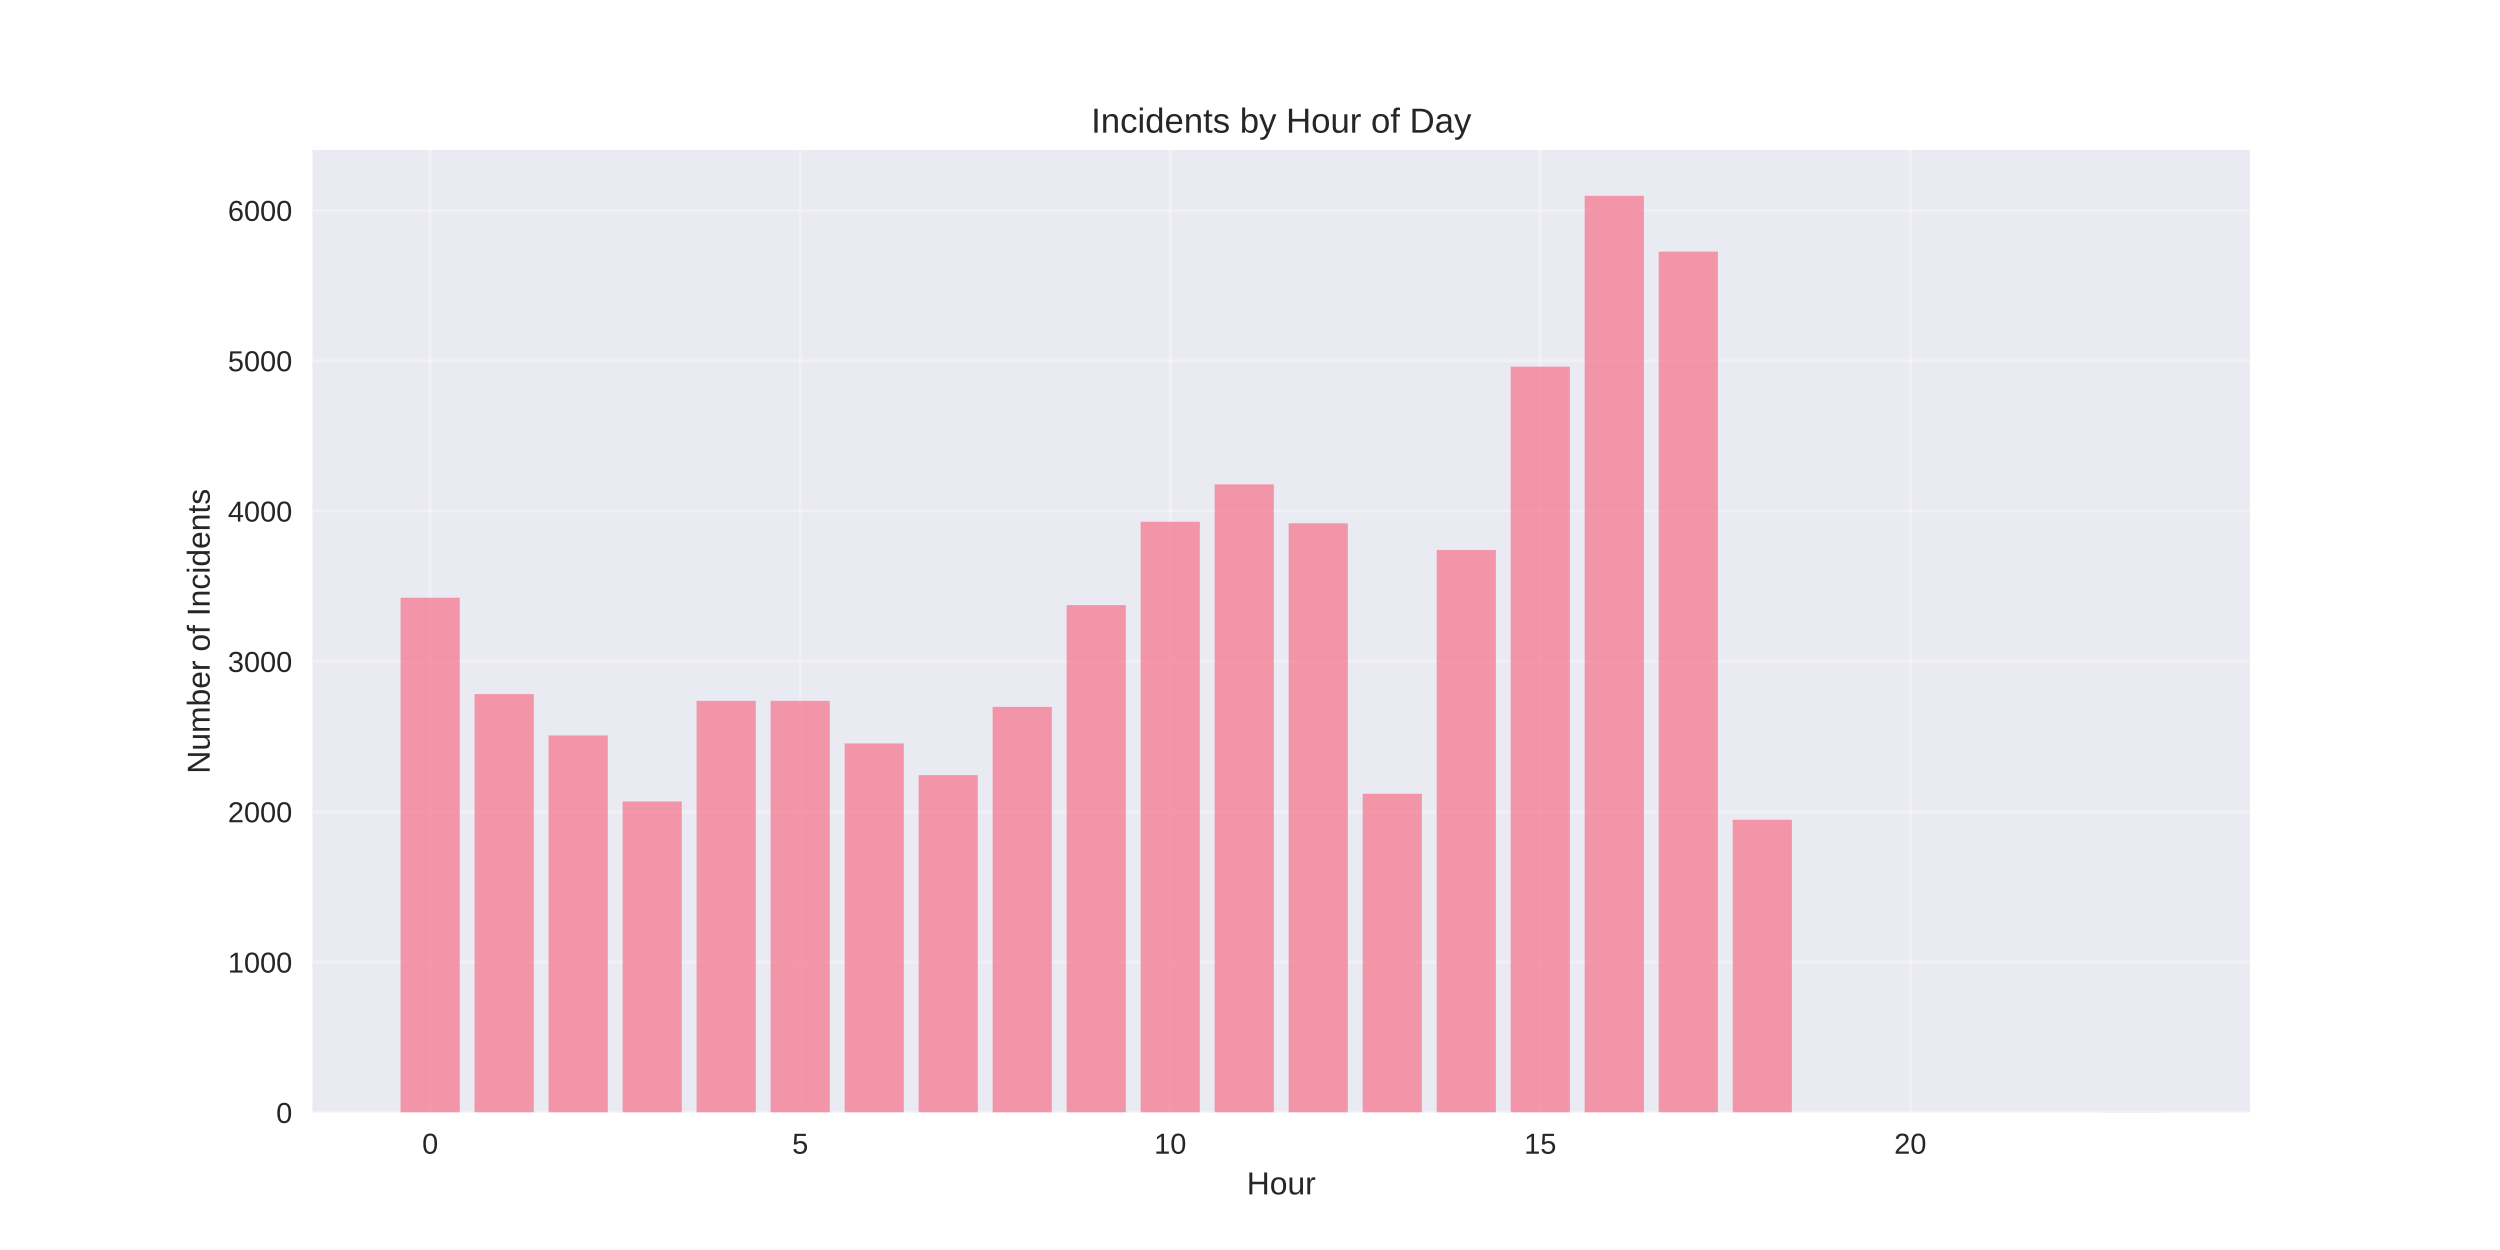
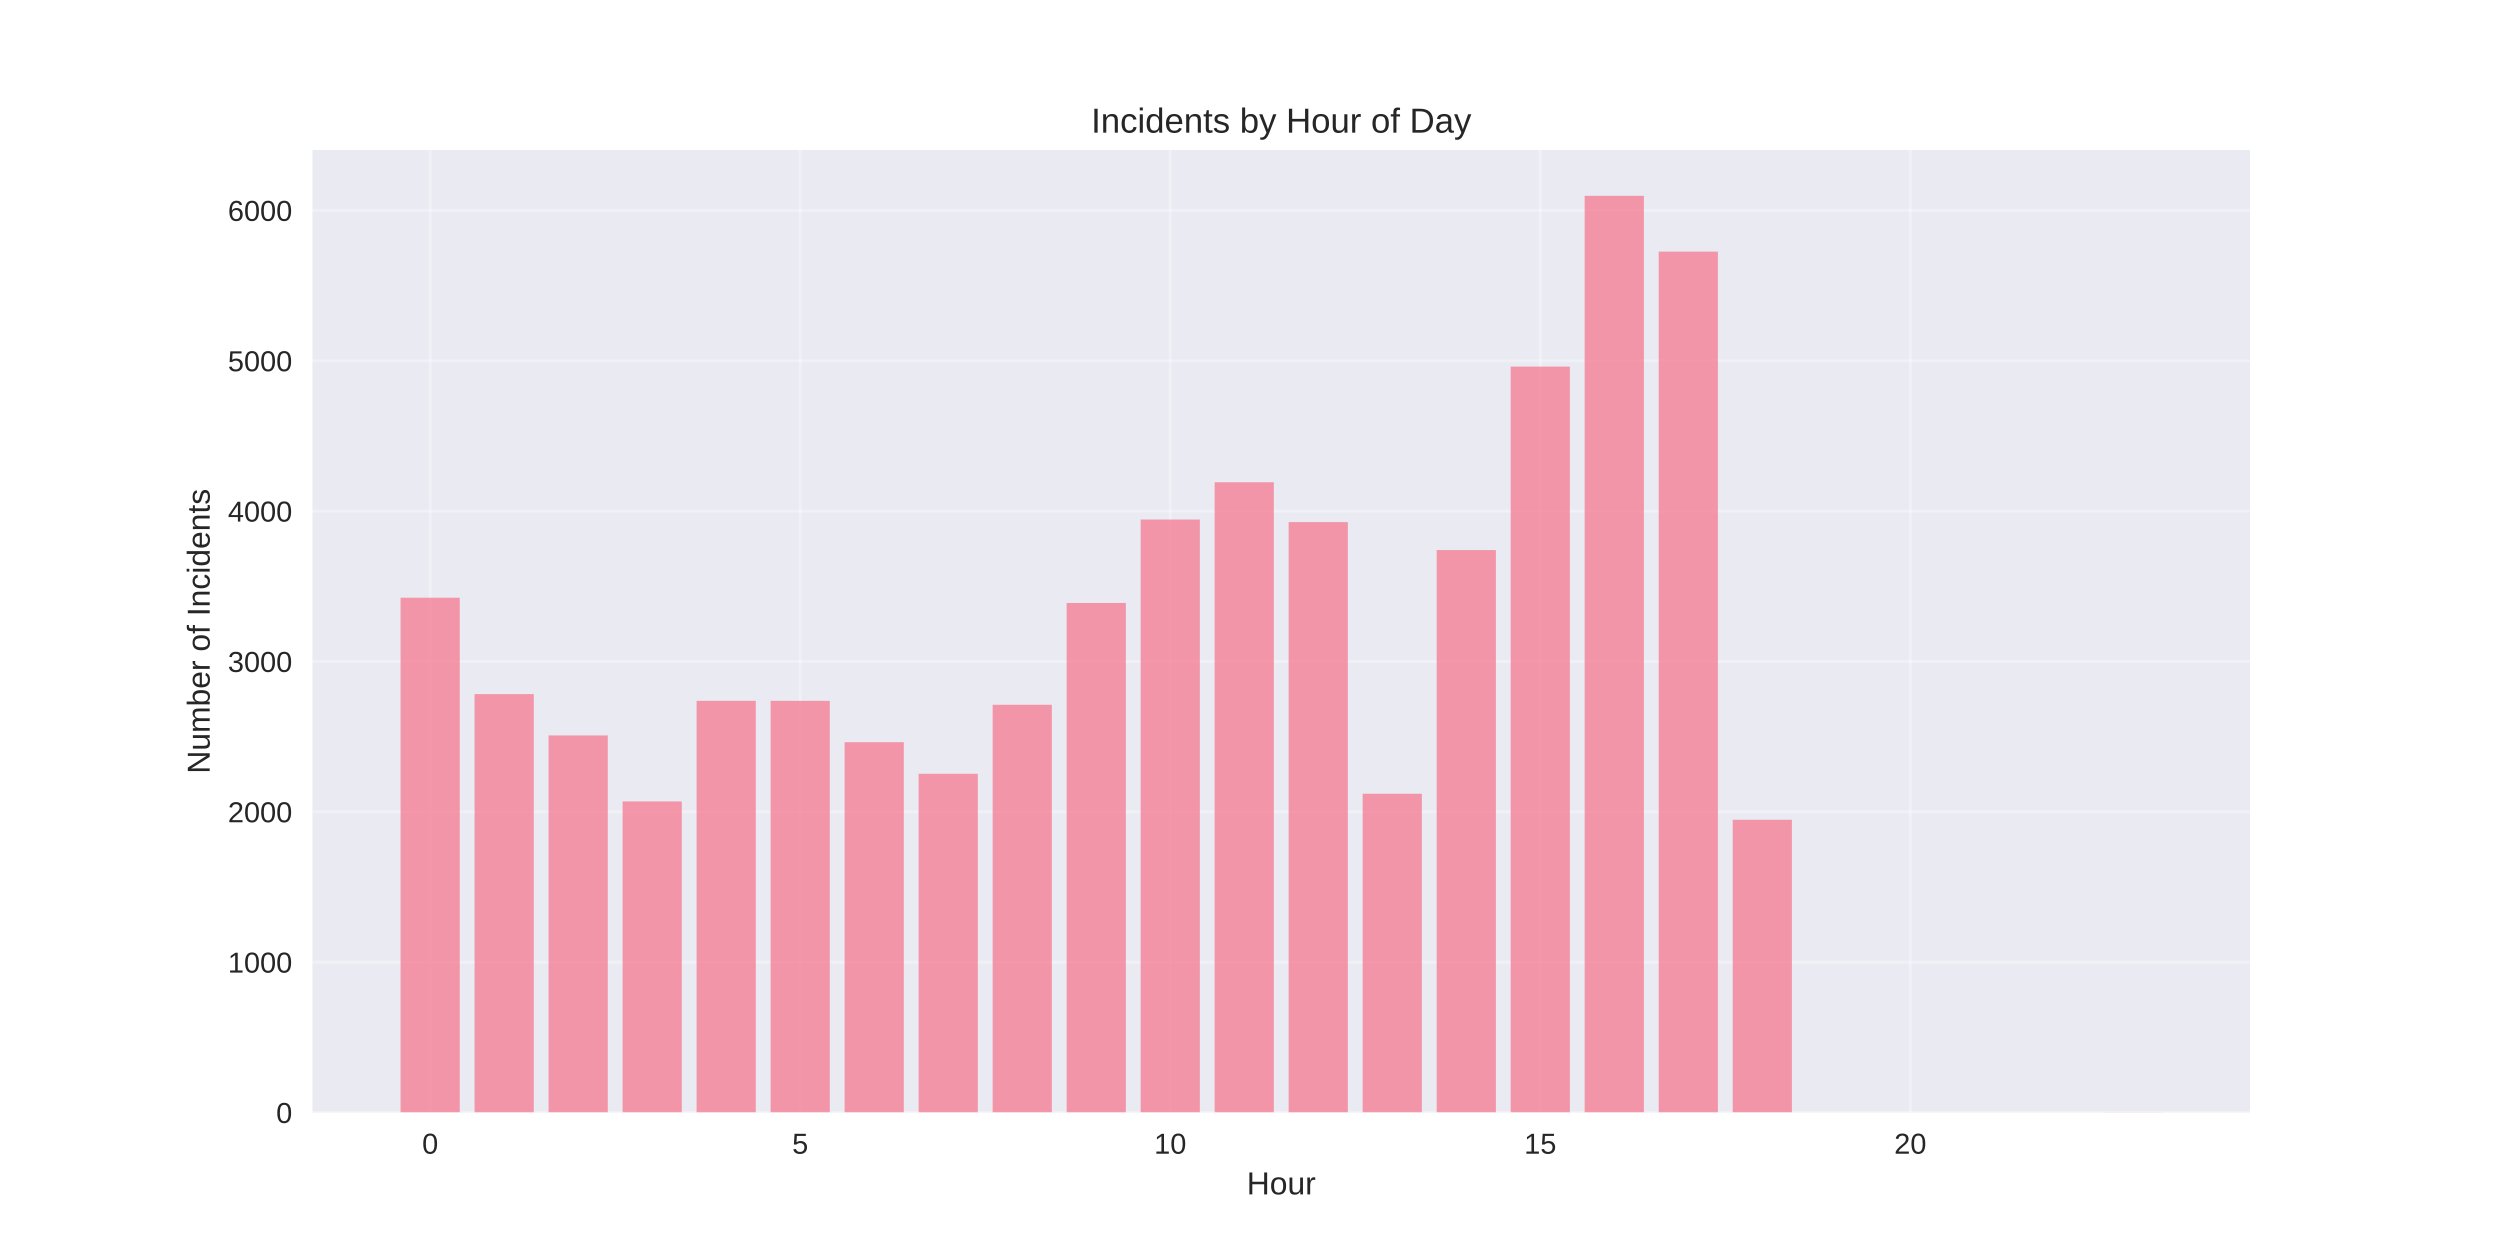
<svg xmlns="http://www.w3.org/2000/svg" width="864pt" height="432pt" viewBox="0 0 864 432" version="1.1">
  <defs>
    <style type="text/css">*{stroke-linejoin: round; stroke-linecap: butt}</style>
  </defs>
  <g id="figure_1">
    <g id="patch_1">
      <path d="M 0 432  L 864 432  L 864 0  L 0 0  z " style="fill: #ffffff" />
    </g>
    <g id="axes_1">
      <g id="patch_2">
        <path d="M 108 384.48  L 777.6 384.48  L 777.6 51.84  L 108 51.84  z " style="fill: #eaeaf2" />
      </g>
      <g id="matplotlib.axis_1">
        <g id="xtick_1">
          <g id="line2d_1">
-             <path d="M 148.667 384.48  L 148.667 51.84  " clip-path="url(#p15bb298997)" style="fill: none; stroke: #ffffff; stroke-opacity: 0.3; stroke-linecap: round" />
+             <path d="M 148.667 384.48  L 148.667 51.84  " clip-path="url(#pad931cffb8)" style="fill: none; stroke: #ffffff; stroke-opacity: 0.3; stroke-linecap: round" />
          </g>
          <g id="line2d_2" />
          <g id="text_1">
            <text style="fill: #262626; font: 10px 'Arial', 'Liberation Sans', 'DejaVu Sans', 'Bitstream Vera Sans', sans-serif; text-anchor: middle" x="148.667" y="398.727" transform="rotate(-0 148.6671 398.7269)">0</text>
          </g>
        </g>
        <g id="xtick_2">
          <g id="line2d_3">
-             <path d="M 276.551 384.48  L 276.551 51.84  " clip-path="url(#p15bb298997)" style="fill: none; stroke: #ffffff; stroke-opacity: 0.3; stroke-linecap: round" />
+             <path d="M 276.551 384.48  L 276.551 51.84  " clip-path="url(#pad931cffb8)" style="fill: none; stroke: #ffffff; stroke-opacity: 0.3; stroke-linecap: round" />
          </g>
          <g id="line2d_4" />
          <g id="text_2">
            <text style="fill: #262626; font: 10px 'Arial', 'Liberation Sans', 'DejaVu Sans', 'Bitstream Vera Sans', sans-serif; text-anchor: middle" x="276.551" y="398.727" transform="rotate(-0 276.551 398.7269)">5</text>
          </g>
        </g>
        <g id="xtick_3">
          <g id="line2d_5">
-             <path d="M 404.435 384.48  L 404.435 51.84  " clip-path="url(#p15bb298997)" style="fill: none; stroke: #ffffff; stroke-opacity: 0.3; stroke-linecap: round" />
+             <path d="M 404.435 384.48  L 404.435 51.84  " clip-path="url(#pad931cffb8)" style="fill: none; stroke: #ffffff; stroke-opacity: 0.3; stroke-linecap: round" />
          </g>
          <g id="line2d_6" />
          <g id="text_3">
            <text style="fill: #262626; font: 10px 'Arial', 'Liberation Sans', 'DejaVu Sans', 'Bitstream Vera Sans', sans-serif; text-anchor: middle" x="404.435" y="398.727" transform="rotate(-0 404.4348 398.7269)">10</text>
          </g>
        </g>
        <g id="xtick_4">
          <g id="line2d_7">
-             <path d="M 532.319 384.48  L 532.319 51.84  " clip-path="url(#p15bb298997)" style="fill: none; stroke: #ffffff; stroke-opacity: 0.3; stroke-linecap: round" />
+             <path d="M 532.319 384.48  L 532.319 51.84  " clip-path="url(#pad931cffb8)" style="fill: none; stroke: #ffffff; stroke-opacity: 0.3; stroke-linecap: round" />
          </g>
          <g id="line2d_8" />
          <g id="text_4">
            <text style="fill: #262626; font: 10px 'Arial', 'Liberation Sans', 'DejaVu Sans', 'Bitstream Vera Sans', sans-serif; text-anchor: middle" x="532.319" y="398.727" transform="rotate(-0 532.3187 398.7269)">15</text>
          </g>
        </g>
        <g id="xtick_5">
          <g id="line2d_9">
-             <path d="M 660.203 384.48  L 660.203 51.84  " clip-path="url(#p15bb298997)" style="fill: none; stroke: #ffffff; stroke-opacity: 0.3; stroke-linecap: round" />
+             <path d="M 660.203 384.48  L 660.203 51.84  " clip-path="url(#pad931cffb8)" style="fill: none; stroke: #ffffff; stroke-opacity: 0.3; stroke-linecap: round" />
          </g>
          <g id="line2d_10" />
          <g id="text_5">
            <text style="fill: #262626; font: 10px 'Arial', 'Liberation Sans', 'DejaVu Sans', 'Bitstream Vera Sans', sans-serif; text-anchor: middle" x="660.203" y="398.727" transform="rotate(-0 660.2026 398.7269)">20</text>
          </g>
        </g>
        <g id="text_6">
          <text style="fill: #262626; font: 11px 'Arial', 'Liberation Sans', 'DejaVu Sans', 'Bitstream Vera Sans', sans-serif; text-anchor: middle" x="442.8" y="412.773" transform="rotate(-0 442.8 412.7734)">Hour</text>
        </g>
      </g>
      <g id="matplotlib.axis_2">
        <g id="ytick_1">
          <g id="line2d_11">
-             <path d="M 108 384.48  L 777.6 384.48  " clip-path="url(#p15bb298997)" style="fill: none; stroke: #ffffff; stroke-opacity: 0.3; stroke-linecap: round" />
+             <path d="M 108 384.48  L 777.6 384.48  " clip-path="url(#pad931cffb8)" style="fill: none; stroke: #ffffff; stroke-opacity: 0.3; stroke-linecap: round" />
          </g>
          <g id="line2d_12" />
          <g id="text_7">
            <text style="fill: #262626; font: 10px 'Arial', 'Liberation Sans', 'DejaVu Sans', 'Bitstream Vera Sans', sans-serif; text-anchor: end" x="101" y="388.103" transform="rotate(-0 101 388.1034)">0</text>
          </g>
        </g>
        <g id="ytick_2">
          <g id="line2d_13">
-             <path d="M 108 332.52  L 777.6 332.52  " clip-path="url(#p15bb298997)" style="fill: none; stroke: #ffffff; stroke-opacity: 0.3; stroke-linecap: round" />
+             <path d="M 108 332.52  L 777.6 332.52  " clip-path="url(#pad931cffb8)" style="fill: none; stroke: #ffffff; stroke-opacity: 0.3; stroke-linecap: round" />
          </g>
          <g id="line2d_14" />
          <g id="text_8">
            <text style="fill: #262626; font: 10px 'Arial', 'Liberation Sans', 'DejaVu Sans', 'Bitstream Vera Sans', sans-serif; text-anchor: end" x="101" y="336.143" transform="rotate(-0 101 336.1435)">1000</text>
          </g>
        </g>
        <g id="ytick_3">
          <g id="line2d_15">
-             <path d="M 108 280.56  L 777.6 280.56  " clip-path="url(#p15bb298997)" style="fill: none; stroke: #ffffff; stroke-opacity: 0.3; stroke-linecap: round" />
+             <path d="M 108 280.56  L 777.6 280.56  " clip-path="url(#pad931cffb8)" style="fill: none; stroke: #ffffff; stroke-opacity: 0.3; stroke-linecap: round" />
          </g>
          <g id="line2d_16" />
          <g id="text_9">
            <text style="fill: #262626; font: 10px 'Arial', 'Liberation Sans', 'DejaVu Sans', 'Bitstream Vera Sans', sans-serif; text-anchor: end" x="101" y="284.183" transform="rotate(-0 101 284.1835)">2000</text>
          </g>
        </g>
        <g id="ytick_4">
          <g id="line2d_17">
-             <path d="M 108 228.6  L 777.6 228.6  " clip-path="url(#p15bb298997)" style="fill: none; stroke: #ffffff; stroke-opacity: 0.3; stroke-linecap: round" />
+             <path d="M 108 228.6  L 777.6 228.6  " clip-path="url(#pad931cffb8)" style="fill: none; stroke: #ffffff; stroke-opacity: 0.3; stroke-linecap: round" />
          </g>
          <g id="line2d_18" />
          <g id="text_10">
            <text style="fill: #262626; font: 10px 'Arial', 'Liberation Sans', 'DejaVu Sans', 'Bitstream Vera Sans', sans-serif; text-anchor: end" x="101" y="232.223" transform="rotate(-0 101 232.2235)">3000</text>
          </g>
        </g>
        <g id="ytick_5">
          <g id="line2d_19">
-             <path d="M 108 176.64  L 777.6 176.64  " clip-path="url(#p15bb298997)" style="fill: none; stroke: #ffffff; stroke-opacity: 0.3; stroke-linecap: round" />
+             <path d="M 108 176.64  L 777.6 176.64  " clip-path="url(#pad931cffb8)" style="fill: none; stroke: #ffffff; stroke-opacity: 0.3; stroke-linecap: round" />
          </g>
          <g id="line2d_20" />
          <g id="text_11">
            <text style="fill: #262626; font: 10px 'Arial', 'Liberation Sans', 'DejaVu Sans', 'Bitstream Vera Sans', sans-serif; text-anchor: end" x="101" y="180.264" transform="rotate(-0 101 180.2635)">4000</text>
          </g>
        </g>
        <g id="ytick_6">
          <g id="line2d_21">
-             <path d="M 108 124.68  L 777.6 124.68  " clip-path="url(#p15bb298997)" style="fill: none; stroke: #ffffff; stroke-opacity: 0.3; stroke-linecap: round" />
+             <path d="M 108 124.68  L 777.6 124.68  " clip-path="url(#pad931cffb8)" style="fill: none; stroke: #ffffff; stroke-opacity: 0.3; stroke-linecap: round" />
          </g>
          <g id="line2d_22" />
          <g id="text_12">
            <text style="fill: #262626; font: 10px 'Arial', 'Liberation Sans', 'DejaVu Sans', 'Bitstream Vera Sans', sans-serif; text-anchor: end" x="101" y="128.304" transform="rotate(-0 101 128.3035)">5000</text>
          </g>
        </g>
        <g id="ytick_7">
          <g id="line2d_23">
-             <path d="M 108 72.72  L 777.6 72.72  " clip-path="url(#p15bb298997)" style="fill: none; stroke: #ffffff; stroke-opacity: 0.3; stroke-linecap: round" />
+             <path d="M 108 72.72  L 777.6 72.72  " clip-path="url(#pad931cffb8)" style="fill: none; stroke: #ffffff; stroke-opacity: 0.3; stroke-linecap: round" />
          </g>
          <g id="line2d_24" />
          <g id="text_13">
            <text style="fill: #262626; font: 10px 'Arial', 'Liberation Sans', 'DejaVu Sans', 'Bitstream Vera Sans', sans-serif; text-anchor: end" x="101" y="76.344" transform="rotate(-0 101 76.34356)">6000</text>
          </g>
        </g>
        <g id="text_14">
          <text style="fill: #262626; font: 11px 'Arial', 'Liberation Sans', 'DejaVu Sans', 'Bitstream Vera Sans', sans-serif; text-anchor: middle" x="72.474" y="218.16" transform="rotate(-90 72.47375 218.16)">Number of Incidents</text>
        </g>
      </g>
      <g id="patch_3">
-         <path d="M 138.436 384.48  L 158.898 384.48  L 158.898 206.569  L 138.436 206.569  z " clip-path="url(#p15bb298997)" style="fill: #f77189; opacity: 0.7" />
+         <path d="M 138.436 384.48  L 158.898 384.48  L 158.898 206.569  L 138.436 206.569  z " clip-path="url(#pad931cffb8)" style="fill: #f77189; opacity: 0.7" />
      </g>
      <g id="patch_4">
-         <path d="M 164.013 384.48  L 184.475 384.48  L 184.475 239.875  L 164.013 239.875  z " clip-path="url(#p15bb298997)" style="fill: #f77189; opacity: 0.7" />
+         <path d="M 164.013 384.48  L 184.475 384.48  L 184.475 239.875  L 164.013 239.875  z " clip-path="url(#pad931cffb8)" style="fill: #f77189; opacity: 0.7" />
      </g>
      <g id="patch_5">
-         <path d="M 189.59 384.48  L 210.051 384.48  L 210.051 254.164  L 189.59 254.164  z " clip-path="url(#p15bb298997)" style="fill: #f77189; opacity: 0.7" />
+         <path d="M 189.59 384.48  L 210.051 384.48  L 210.051 254.164  L 189.59 254.164  z " clip-path="url(#pad931cffb8)" style="fill: #f77189; opacity: 0.7" />
      </g>
      <g id="patch_6">
-         <path d="M 215.167 384.48  L 235.628 384.48  L 235.628 276.975  L 215.167 276.975  z " clip-path="url(#p15bb298997)" style="fill: #f77189; opacity: 0.7" />
+         <path d="M 215.167 384.48  L 235.628 384.48  L 235.628 276.975  L 215.167 276.975  z " clip-path="url(#pad931cffb8)" style="fill: #f77189; opacity: 0.7" />
      </g>
      <g id="patch_7">
-         <path d="M 240.743 384.48  L 261.205 384.48  L 261.205 242.214  L 240.743 242.214  z " clip-path="url(#p15bb298997)" style="fill: #f77189; opacity: 0.7" />
+         <path d="M 240.743 384.48  L 261.205 384.48  L 261.205 242.214  L 240.743 242.214  z " clip-path="url(#pad931cffb8)" style="fill: #f77189; opacity: 0.7" />
      </g>
      <g id="patch_8">
-         <path d="M 266.32 384.48  L 286.782 384.48  L 286.782 242.214  L 266.32 242.214  z " clip-path="url(#p15bb298997)" style="fill: #f77189; opacity: 0.7" />
+         <path d="M 266.32 384.48  L 286.782 384.48  L 286.782 242.214  L 266.32 242.214  z " clip-path="url(#pad931cffb8)" style="fill: #f77189; opacity: 0.7" />
      </g>
      <g id="patch_9">
-         <path d="M 291.897 384.48  L 312.358 384.48  L 312.358 256.918  L 291.897 256.918  z " clip-path="url(#p15bb298997)" style="fill: #f77189; opacity: 0.7" />
+         <path d="M 291.897 384.48  L 312.358 384.48  L 312.358 256.503  L 291.897 256.503  z " clip-path="url(#pad931cffb8)" style="fill: #f77189; opacity: 0.7" />
      </g>
      <g id="patch_10">
-         <path d="M 317.474 384.48  L 337.935 384.48  L 337.935 267.882  L 317.474 267.882  z " clip-path="url(#p15bb298997)" style="fill: #f77189; opacity: 0.7" />
+         <path d="M 317.474 384.48  L 337.935 384.48  L 337.935 267.414  L 317.474 267.414  z " clip-path="url(#pad931cffb8)" style="fill: #f77189; opacity: 0.7" />
      </g>
      <g id="patch_11">
-         <path d="M 343.051 384.48  L 363.512 384.48  L 363.512 244.292  L 343.051 244.292  z " clip-path="url(#p15bb298997)" style="fill: #f77189; opacity: 0.7" />
+         <path d="M 343.051 384.48  L 363.512 384.48  L 363.512 243.565  L 343.051 243.565  z " clip-path="url(#pad931cffb8)" style="fill: #f77189; opacity: 0.7" />
      </g>
      <g id="patch_12">
-         <path d="M 368.627 384.48  L 389.089 384.48  L 389.089 209.115  L 368.627 209.115  z " clip-path="url(#p15bb298997)" style="fill: #f77189; opacity: 0.7" />
+         <path d="M 368.627 384.48  L 389.089 384.48  L 389.089 208.388  L 368.627 208.388  z " clip-path="url(#pad931cffb8)" style="fill: #f77189; opacity: 0.7" />
      </g>
      <g id="patch_13">
-         <path d="M 394.204 384.48  L 414.666 384.48  L 414.666 180.329  L 394.204 180.329  z " clip-path="url(#p15bb298997)" style="fill: #f77189; opacity: 0.7" />
+         <path d="M 394.204 384.48  L 414.666 384.48  L 414.666 179.55  L 394.204 179.55  z " clip-path="url(#pad931cffb8)" style="fill: #f77189; opacity: 0.7" />
      </g>
      <g id="patch_14">
-         <path d="M 419.781 384.48  L 440.242 384.48  L 440.242 167.391  L 419.781 167.391  z " clip-path="url(#p15bb298997)" style="fill: #f77189; opacity: 0.7" />
+         <path d="M 419.781 384.48  L 440.242 384.48  L 440.242 166.664  L 419.781 166.664  z " clip-path="url(#pad931cffb8)" style="fill: #f77189; opacity: 0.7" />
      </g>
      <g id="patch_15">
-         <path d="M 445.358 384.48  L 465.819 384.48  L 465.819 180.849  L 445.358 180.849  z " clip-path="url(#p15bb298997)" style="fill: #f77189; opacity: 0.7" />
+         <path d="M 445.358 384.48  L 465.819 384.48  L 465.819 180.433  L 445.358 180.433  z " clip-path="url(#pad931cffb8)" style="fill: #f77189; opacity: 0.7" />
      </g>
      <g id="patch_16">
-         <path d="M 470.934 384.48  L 491.396 384.48  L 491.396 274.325  L 470.934 274.325  z " clip-path="url(#p15bb298997)" style="fill: #f77189; opacity: 0.7" />
+         <path d="M 470.934 384.48  L 491.396 384.48  L 491.396 274.325  L 470.934 274.325  z " clip-path="url(#pad931cffb8)" style="fill: #f77189; opacity: 0.7" />
      </g>
      <g id="patch_17">
-         <path d="M 496.511 384.48  L 516.973 384.48  L 516.973 190.098  L 496.511 190.098  z " clip-path="url(#p15bb298997)" style="fill: #f77189; opacity: 0.7" />
+         <path d="M 496.511 384.48  L 516.973 384.48  L 516.973 190.098  L 496.511 190.098  z " clip-path="url(#pad931cffb8)" style="fill: #f77189; opacity: 0.7" />
      </g>
      <g id="patch_18">
-         <path d="M 522.088 384.48  L 542.549 384.48  L 542.549 126.707  L 522.088 126.707  z " clip-path="url(#p15bb298997)" style="fill: #f77189; opacity: 0.7" />
+         <path d="M 522.088 384.48  L 542.549 384.48  L 542.549 126.707  L 522.088 126.707  z " clip-path="url(#pad931cffb8)" style="fill: #f77189; opacity: 0.7" />
      </g>
      <g id="patch_19">
-         <path d="M 547.665 384.48  L 568.126 384.48  L 568.126 67.68  L 547.665 67.68  z " clip-path="url(#p15bb298997)" style="fill: #f77189; opacity: 0.7" />
+         <path d="M 547.665 384.48  L 568.126 384.48  L 568.126 67.68  L 547.665 67.68  z " clip-path="url(#pad931cffb8)" style="fill: #f77189; opacity: 0.7" />
      </g>
      <g id="patch_20">
-         <path d="M 573.242 384.48  L 593.703 384.48  L 593.703 86.957  L 573.242 86.957  z " clip-path="url(#p15bb298997)" style="fill: #f77189; opacity: 0.7" />
+         <path d="M 573.242 384.48  L 593.703 384.48  L 593.703 86.957  L 573.242 86.957  z " clip-path="url(#pad931cffb8)" style="fill: #f77189; opacity: 0.7" />
      </g>
      <g id="patch_21">
-         <path d="M 598.818 384.48  L 619.28 384.48  L 619.28 283.314  L 598.818 283.314  z " clip-path="url(#p15bb298997)" style="fill: #f77189; opacity: 0.7" />
+         <path d="M 598.818 384.48  L 619.28 384.48  L 619.28 283.314  L 598.818 283.314  z " clip-path="url(#pad931cffb8)" style="fill: #f77189; opacity: 0.7" />
      </g>
      <g id="patch_22">
-         <path d="M 726.702 384.48  L 747.164 384.48  L 747.164 384.428  L 726.702 384.428  z " clip-path="url(#p15bb298997)" style="fill: #f77189; opacity: 0.7" />
+         <path d="M 726.702 384.48  L 747.164 384.48  L 747.164 384.428  L 726.702 384.428  z " clip-path="url(#pad931cffb8)" style="fill: #f77189; opacity: 0.7" />
      </g>
      <g id="patch_23">
        <path d="M 108 384.48  L 108 51.84  " style="fill: none" />
      </g>
      <g id="patch_24">
        <path d="M 777.6 384.48  L 777.6 51.84  " style="fill: none" />
      </g>
      <g id="patch_25">
        <path d="M 108 384.48  L 777.6 384.48  " style="fill: none" />
      </g>
      <g id="patch_26">
        <path d="M 108 51.84  L 777.6 51.84  " style="fill: none" />
      </g>
      <g id="text_15">
        <text style="fill: #262626; font: 12px 'Arial', 'Liberation Sans', 'DejaVu Sans', 'Bitstream Vera Sans', sans-serif; text-anchor: middle" x="442.8" y="45.84" transform="rotate(-0 442.8 45.84)">Incidents by Hour of Day</text>
      </g>
    </g>
  </g>
  <defs>
-     <clipPath id="p15bb298997">
+     <clipPath id="pad931cffb8">
      <rect x="108" y="51.84" width="669.6" height="332.64" />
    </clipPath>
  </defs>
</svg>
